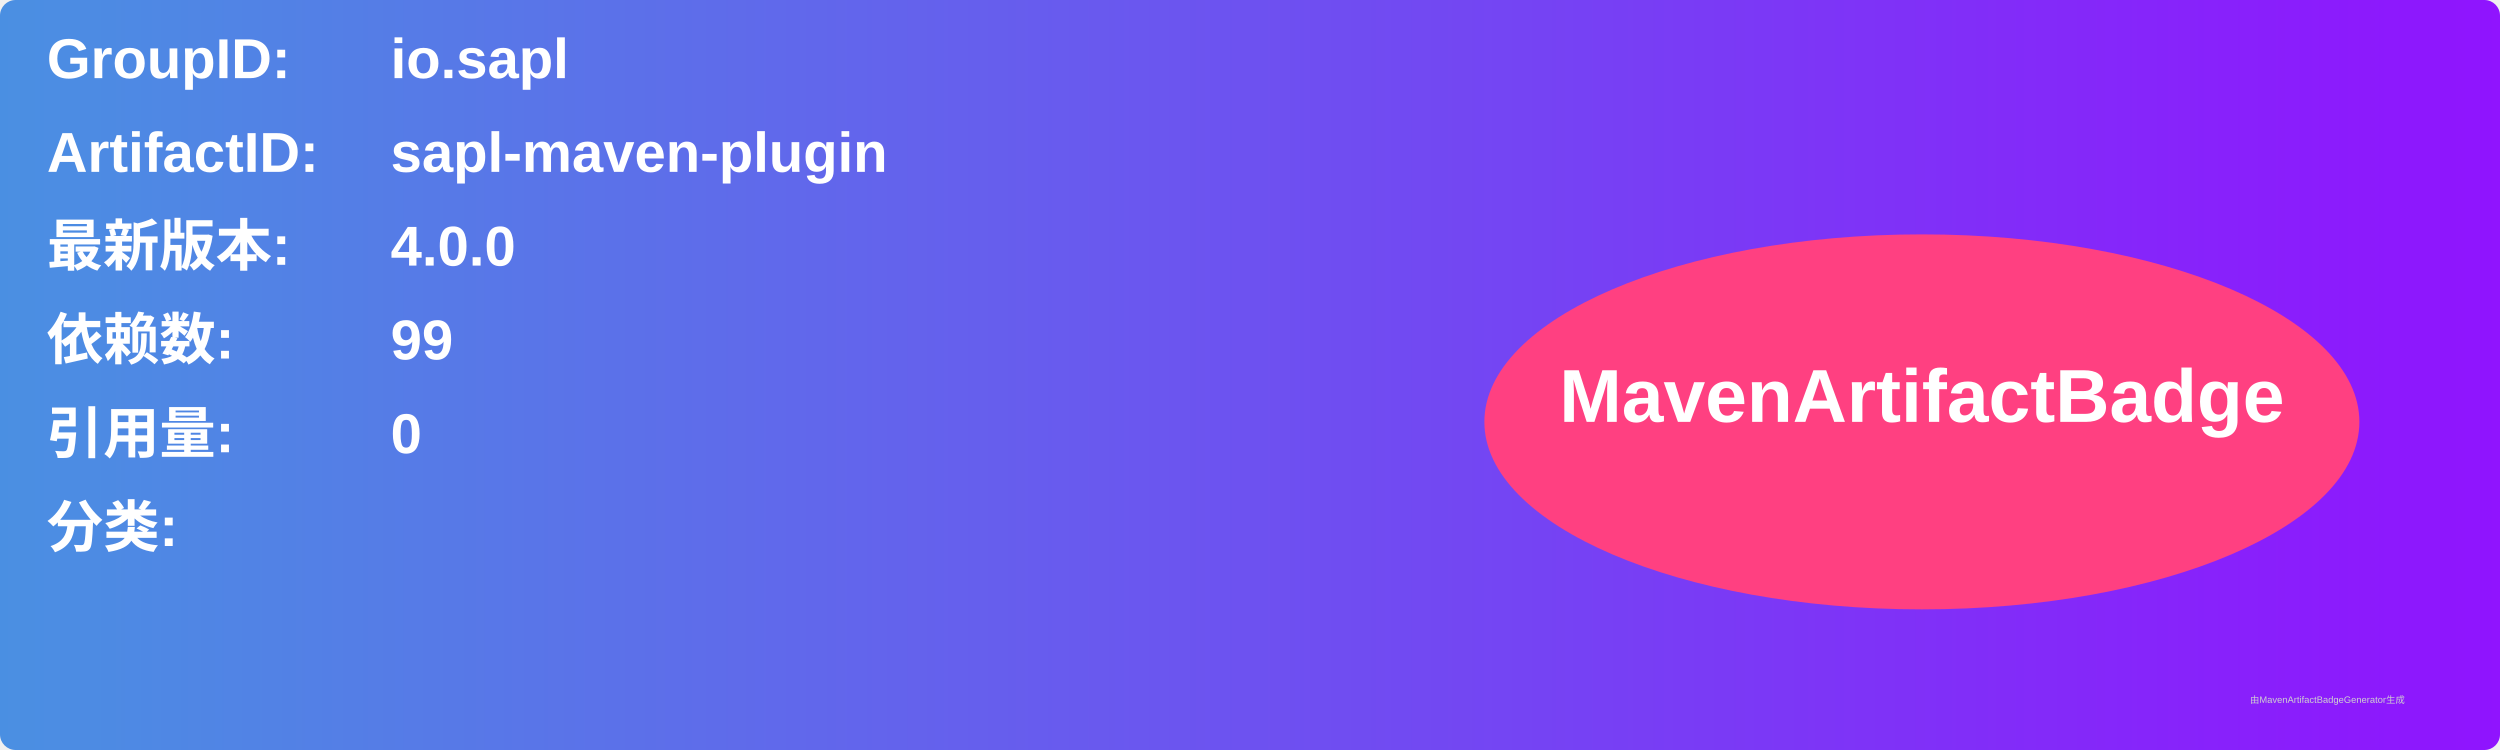
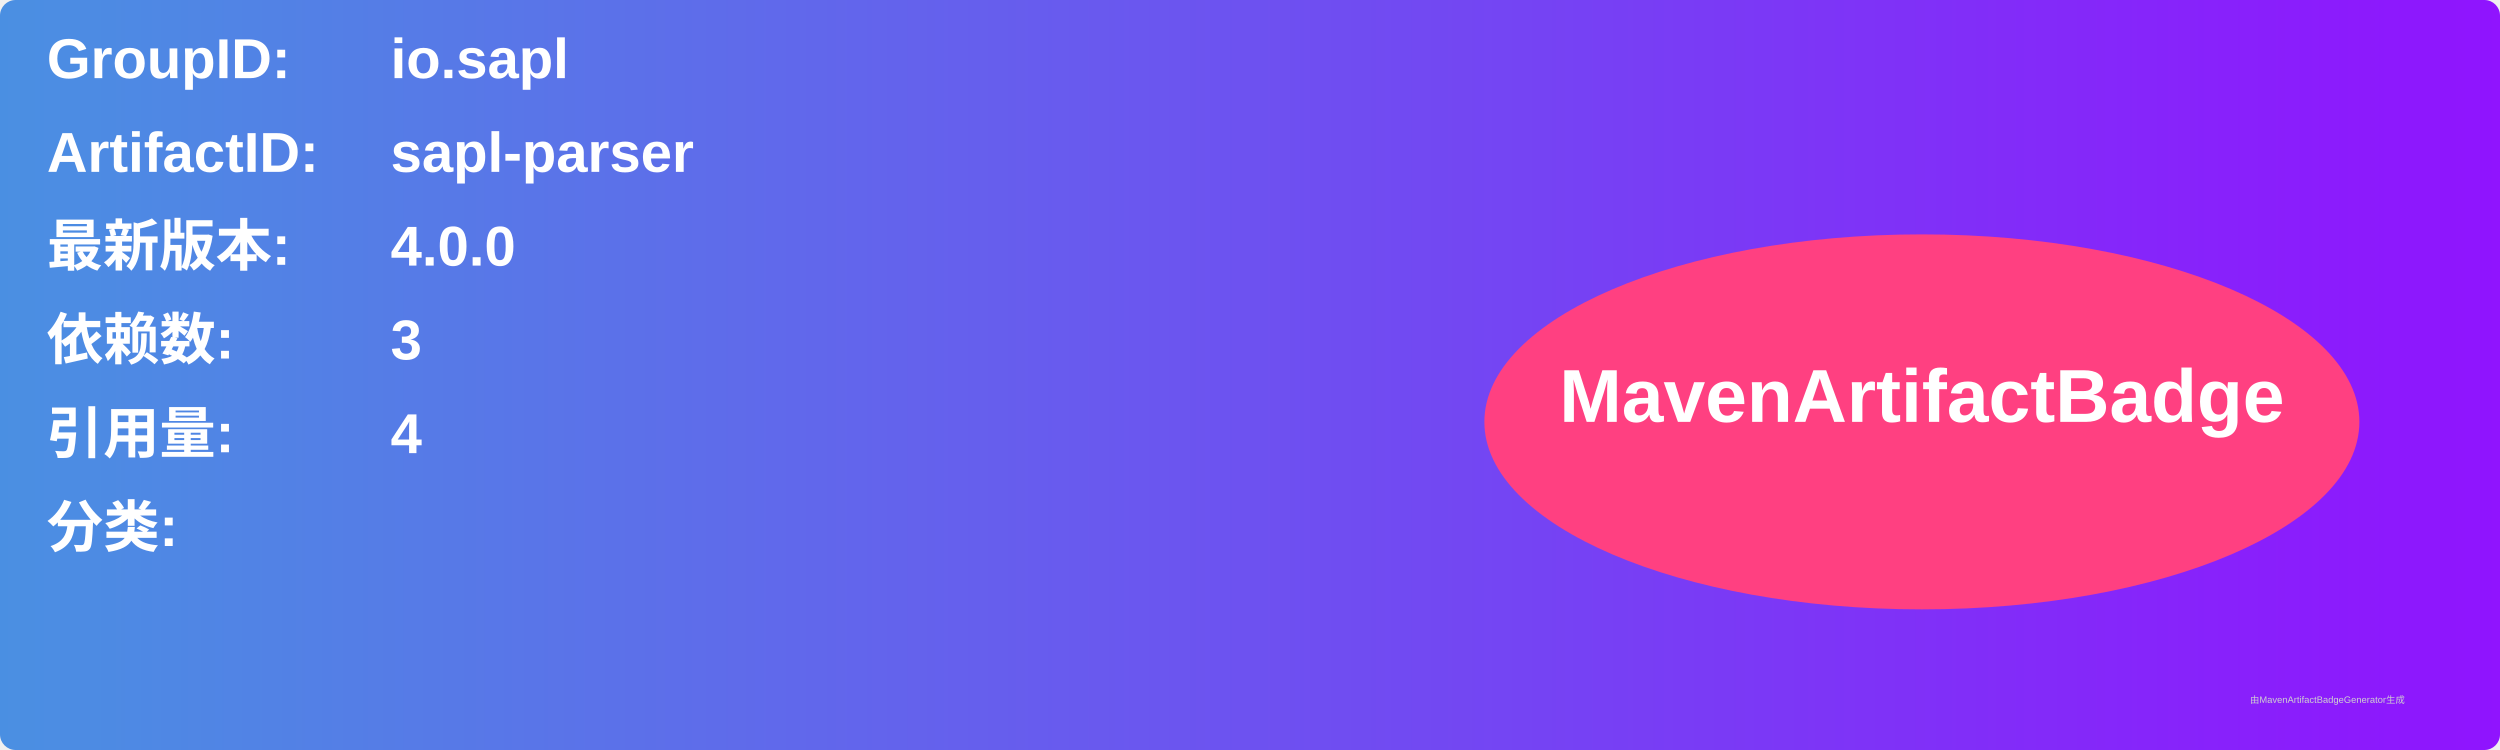
<svg xmlns="http://www.w3.org/2000/svg" width="800" height="240" viewBox="0 0 800 240">
  <linearGradient id="grad" x1="0%" y1="0%" x2="100%" y2="0%">
    <stop offset="0%" stop-color="#4a90e2" />
    <stop offset="100%" stop-color="#9013fe" />
  </linearGradient>
  <rect width="100%" height="100%" rx="5" ry="5" fill="url(#grad)" />
  <g transform="translate(15, 15)">
    <text x="0" y="10" font-family="Arial" font-size="18" fill="white" font-weight="bold" width="260">GroupID:</text>
    <text x="110" y="10" font-family="Arial" font-size="18" fill="white" font-weight="bold" width="460">io.sapl</text>
    <text x="0" y="40" font-family="Arial" font-size="18" fill="white" font-weight="bold" width="260">ArtifactID:</text>
-     <text x="110" y="40" font-family="Arial" font-size="18" fill="white" font-weight="bold" width="460">sapl-maven-plugin</text>
+     <text x="110" y="40" font-family="Arial" font-size="18" fill="white" font-weight="bold" width="460">sapl-parser</text>
    <text x="0" y="70" font-family="Arial" font-size="18" fill="white" font-weight="bold">最新版本:</text>
    <text x="110" y="70" font-family="Arial" font-size="18" fill="white" font-weight="bold">
      <tspan font-weight="bold">4.0.0</tspan>
    </text>
    <text x="0" y="100" font-family="Arial" font-size="18" fill="white" font-weight="bold">依赖数: </text>
    <text x="110" y="100" font-family="Arial" font-size="18" fill="white">
-       <tspan font-weight="bold">99</tspan>
+       <tspan font-weight="bold">3</tspan>
    </text>
    <text x="0" y="130" font-family="Arial" font-size="18" fill="white" font-weight="bold">引用量: </text>
    <text x="110" y="130" font-family="Arial" font-size="18" fill="white">
-       <tspan font-weight="bold">0</tspan>
+       <tspan font-weight="bold">4</tspan>
    </text>
    <text x="0" y="160" font-family="Arial" font-size="18" fill="white" font-weight="bold">分类:</text>
    <text x="10" y="190" font-family="Arial" font-size="10" fill="white">
      <tspan font-weight="bold" />
    </text>
    <ellipse cx="600" cy="120" rx="140" ry="60" fill="#ff4081" />
    <text x="600" y="120" text-anchor="middle" font-family="Arial" font-size="24" fill="white" font-weight="bold">MavenArtifactBadge</text>
  </g>
  <text x="720" y="225" font-family="Arial" font-size="3" fill="#d0d0d0">由MavenArtifactBadgeGenerator生成</text>
</svg>
